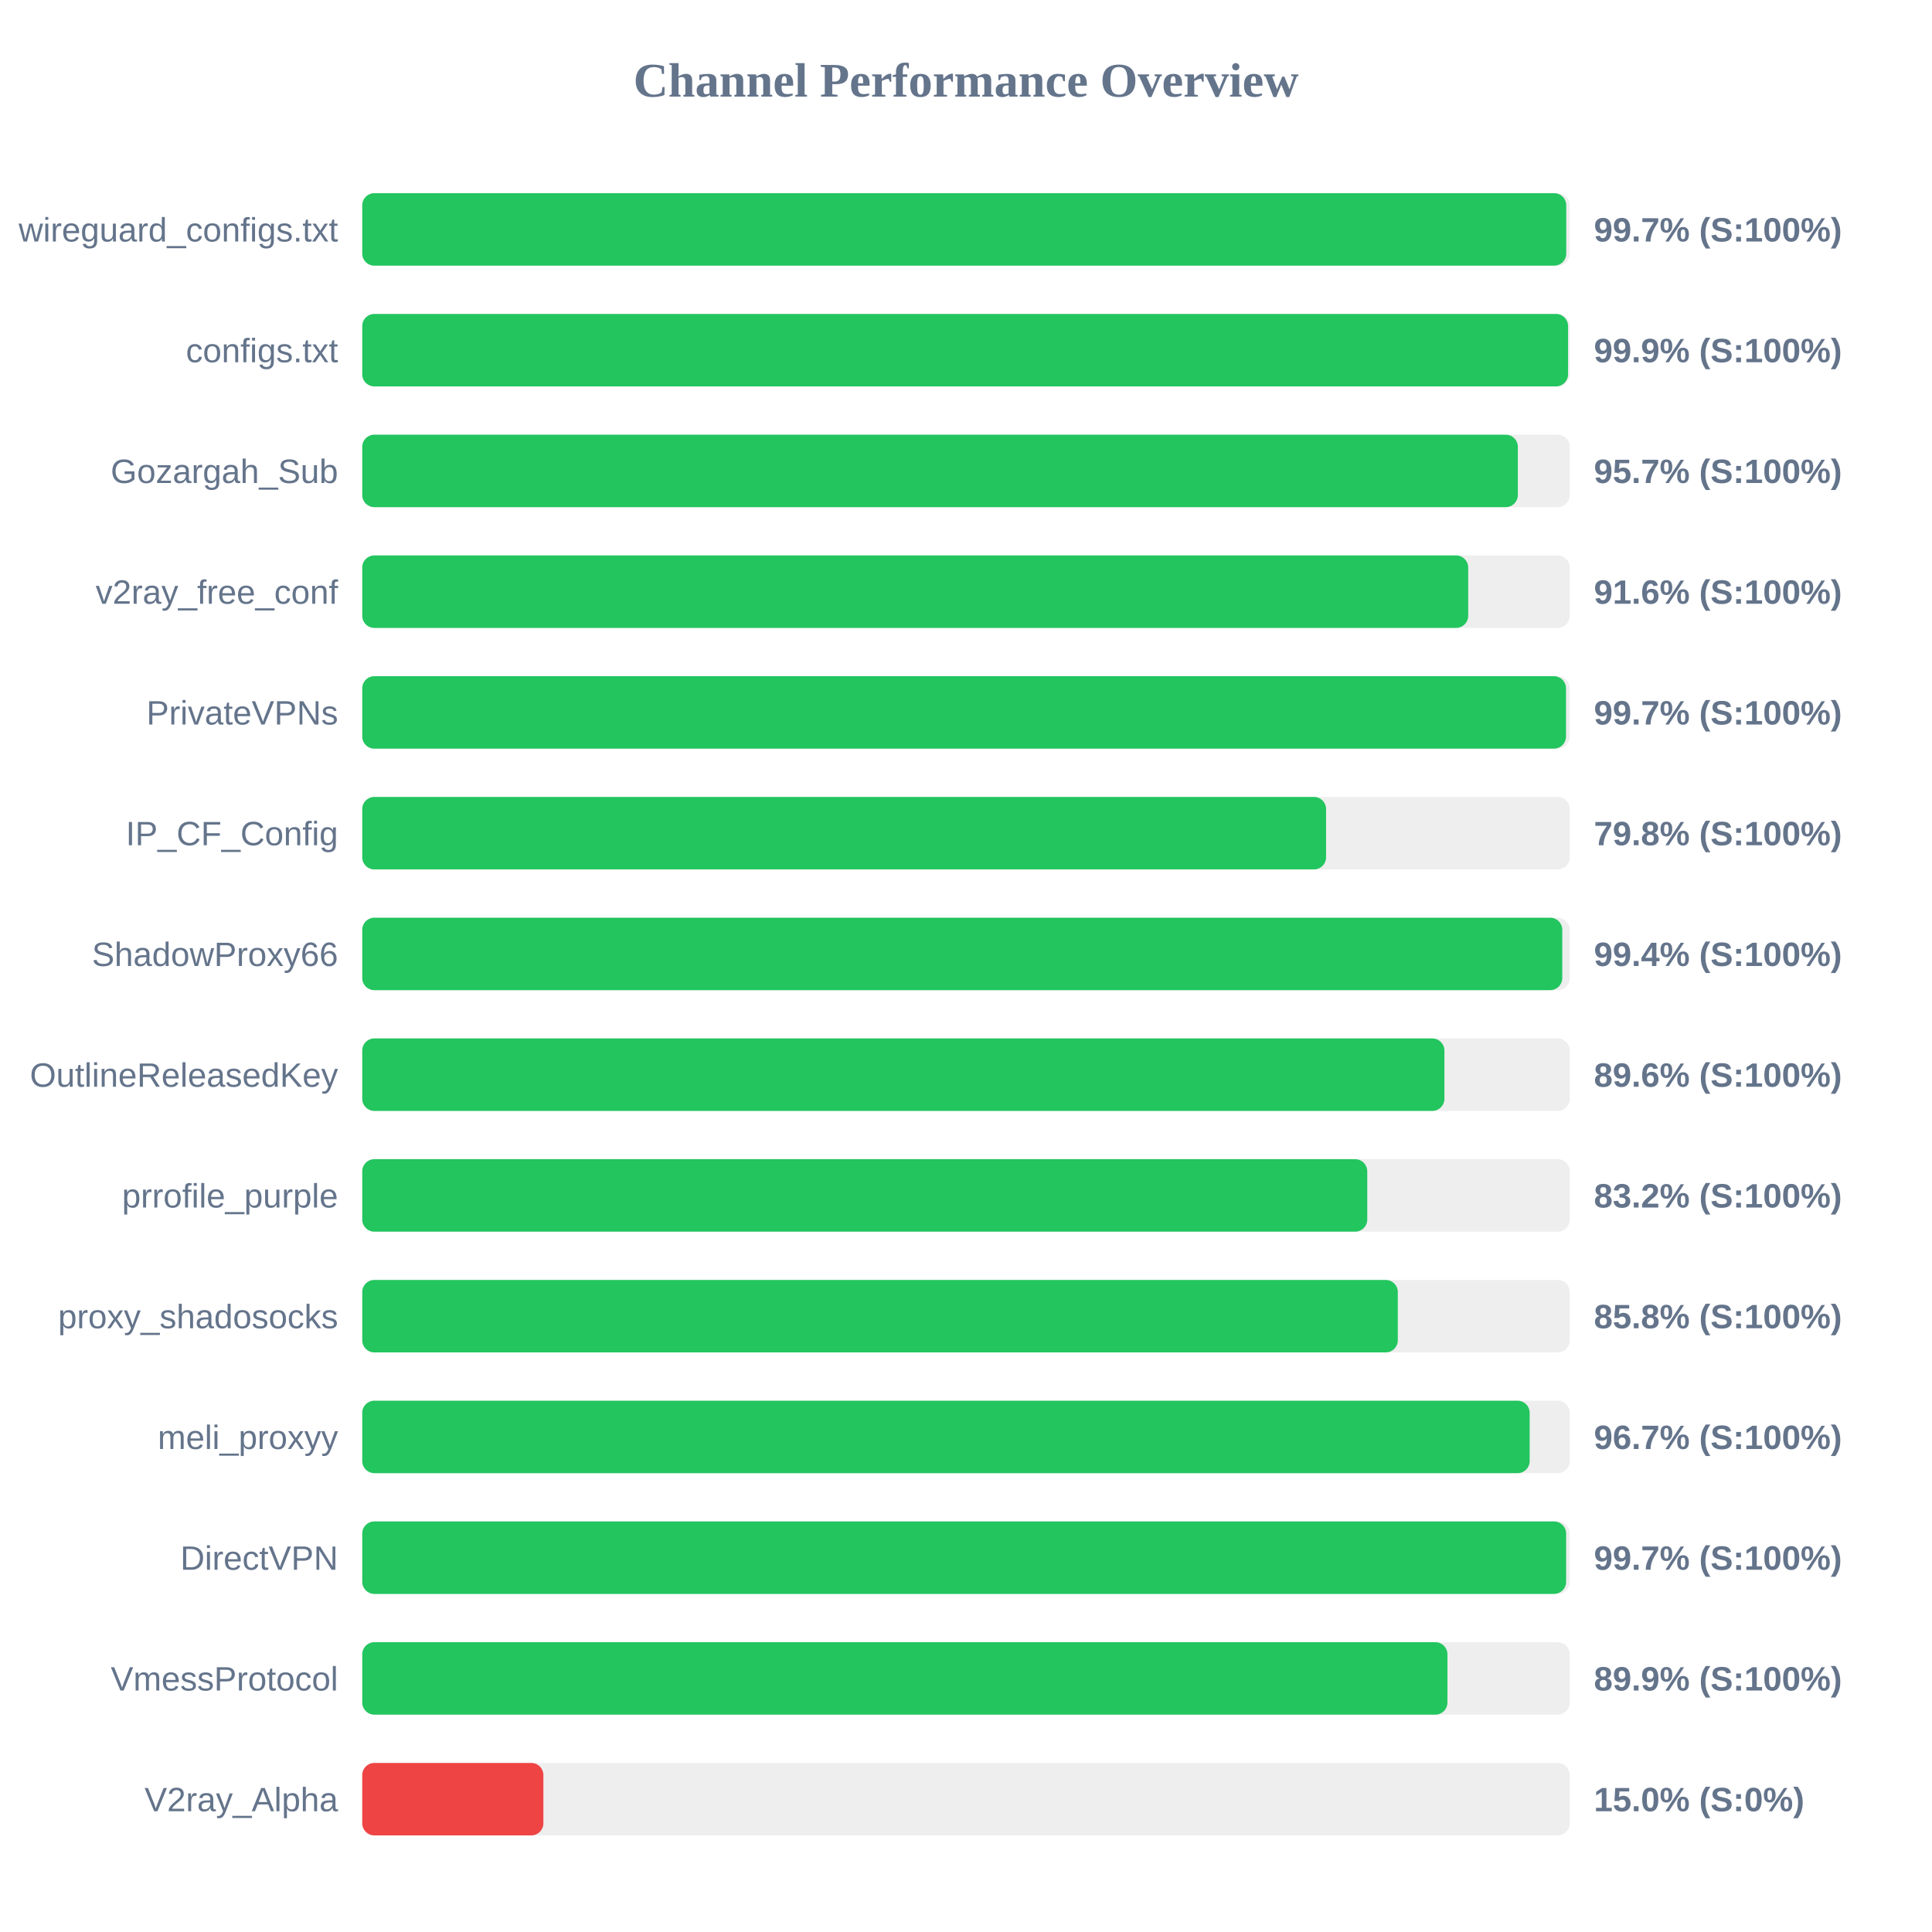
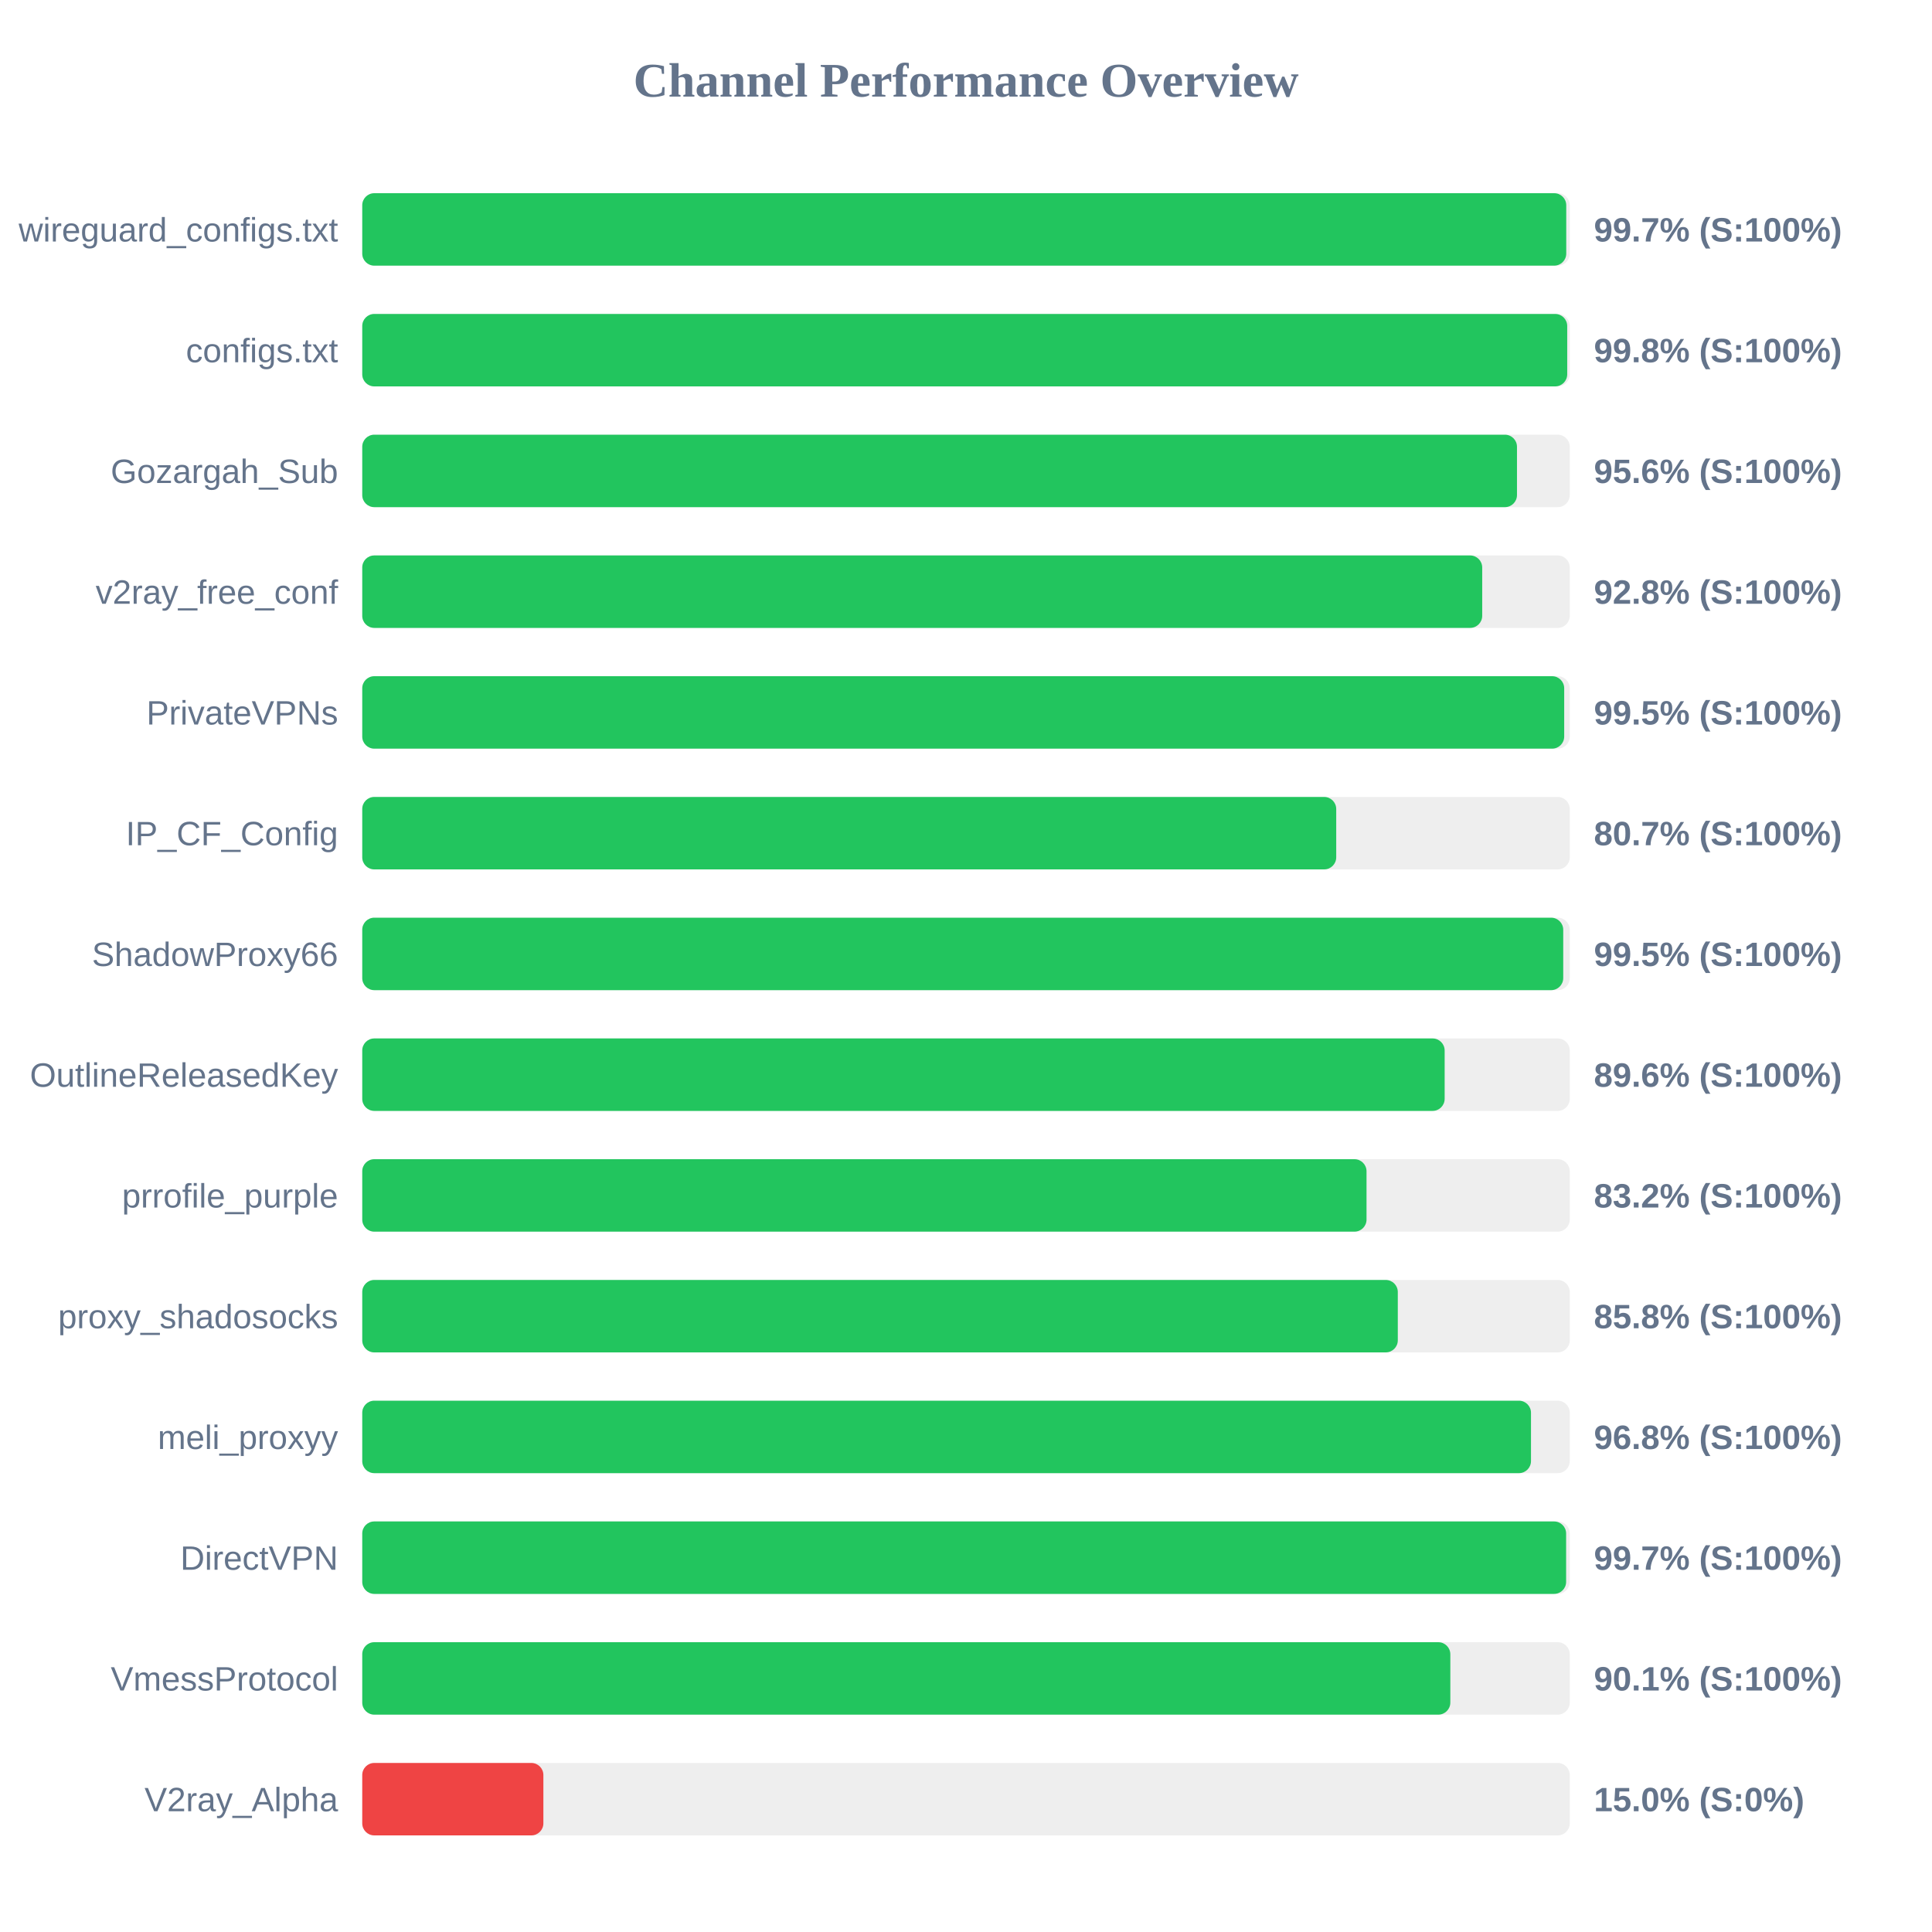
<svg xmlns="http://www.w3.org/2000/svg" width="800" height="800" version="1.1">
  <style>
        .row { font: 14px Arial; fill: #64748b; }
        .score { font: bold 14px Arial; fill: #64748b; }
    </style>
  <text x="400" y="40" text-anchor="middle" font-size="20px" font-weight="bold" fill="#64748b">Channel Performance Overview</text>
  <rect x="150" y="80" width="500" height="30" fill="#eee" rx="5" />
  <rect x="150" y="80" width="498.55" height="30" fill="#22c55e" rx="5" />
  <text x="140" y="100" text-anchor="end" class="row">wireguard_configs.txt</text>
  <text x="660" y="100" text-anchor="start" class="score">99.7% (S:100%)</text>
  <rect x="150" y="130" width="500" height="30" fill="#eee" rx="5" />
-   <rect x="150" y="130" width="499.3" height="30" fill="#22c55e" rx="5" />
+   <rect x="150" y="130" width="498.95" height="30" fill="#22c55e" rx="5" />
  <text x="140" y="150" text-anchor="end" class="row">configs.txt</text>
-   <text x="660" y="150" text-anchor="start" class="score">99.9% (S:100%)</text>
+   <text x="660" y="150" text-anchor="start" class="score">99.8% (S:100%)</text>
  <rect x="150" y="180" width="500" height="30" fill="#eee" rx="5" />
-   <rect x="150" y="180" width="478.5" height="30" fill="#22c55e" rx="5" />
+   <rect x="150" y="180" width="478.15" height="30" fill="#22c55e" rx="5" />
  <text x="140" y="200" text-anchor="end" class="row">Gozargah_Sub</text>
-   <text x="660" y="200" text-anchor="start" class="score">95.7% (S:100%)</text>
+   <text x="660" y="200" text-anchor="start" class="score">95.6% (S:100%)</text>
  <rect x="150" y="230" width="500" height="30" fill="#eee" rx="5" />
-   <rect x="150" y="230" width="457.95" height="30" fill="#22c55e" rx="5" />
+   <rect x="150" y="230" width="463.75" height="30" fill="#22c55e" rx="5" />
  <text x="140" y="250" text-anchor="end" class="row">v2ray_free_conf</text>
-   <text x="660" y="250" text-anchor="start" class="score">91.6% (S:100%)</text>
+   <text x="660" y="250" text-anchor="start" class="score">92.8% (S:100%)</text>
  <rect x="150" y="280" width="500" height="30" fill="#eee" rx="5" />
-   <rect x="150" y="280" width="498.45" height="30" fill="#22c55e" rx="5" />
+   <rect x="150" y="280" width="497.7" height="30" fill="#22c55e" rx="5" />
  <text x="140" y="300" text-anchor="end" class="row">PrivateVPNs</text>
-   <text x="660" y="300" text-anchor="start" class="score">99.7% (S:100%)</text>
+   <text x="660" y="300" text-anchor="start" class="score">99.5% (S:100%)</text>
  <rect x="150" y="330" width="500" height="30" fill="#eee" rx="5" />
-   <rect x="150" y="330" width="399.1" height="30" fill="#22c55e" rx="5" />
+   <rect x="150" y="330" width="403.3" height="30" fill="#22c55e" rx="5" />
  <text x="140" y="350" text-anchor="end" class="row">IP_CF_Config</text>
-   <text x="660" y="350" text-anchor="start" class="score">79.8% (S:100%)</text>
+   <text x="660" y="350" text-anchor="start" class="score">80.7% (S:100%)</text>
  <rect x="150" y="380" width="500" height="30" fill="#eee" rx="5" />
-   <rect x="150" y="380" width="496.9" height="30" fill="#22c55e" rx="5" />
+   <rect x="150" y="380" width="497.3" height="30" fill="#22c55e" rx="5" />
  <text x="140" y="400" text-anchor="end" class="row">ShadowProxy66</text>
-   <text x="660" y="400" text-anchor="start" class="score">99.4% (S:100%)</text>
+   <text x="660" y="400" text-anchor="start" class="score">99.5% (S:100%)</text>
  <rect x="150" y="430" width="500" height="30" fill="#eee" rx="5" />
-   <rect x="150" y="430" width="448.1" height="30" fill="#22c55e" rx="5" />
+   <rect x="150" y="430" width="448.2" height="30" fill="#22c55e" rx="5" />
  <text x="140" y="450" text-anchor="end" class="row">OutlineReleasedKey</text>
  <text x="660" y="450" text-anchor="start" class="score">89.6% (S:100%)</text>
  <rect x="150" y="480" width="500" height="30" fill="#eee" rx="5" />
-   <rect x="150" y="480" width="416.15" height="30" fill="#22c55e" rx="5" />
+   <rect x="150" y="480" width="415.85" height="30" fill="#22c55e" rx="5" />
  <text x="140" y="500" text-anchor="end" class="row">prrofile_purple</text>
  <text x="660" y="500" text-anchor="start" class="score">83.2% (S:100%)</text>
  <rect x="150" y="530" width="500" height="30" fill="#eee" rx="5" />
  <rect x="150" y="530" width="428.8" height="30" fill="#22c55e" rx="5" />
  <text x="140" y="550" text-anchor="end" class="row">proxy_shadosocks</text>
  <text x="660" y="550" text-anchor="start" class="score">85.8% (S:100%)</text>
  <rect x="150" y="580" width="500" height="30" fill="#eee" rx="5" />
-   <rect x="150" y="580" width="483.4" height="30" fill="#22c55e" rx="5" />
+   <rect x="150" y="580" width="483.95" height="30" fill="#22c55e" rx="5" />
  <text x="140" y="600" text-anchor="end" class="row">meli_proxyy</text>
-   <text x="660" y="600" text-anchor="start" class="score">96.7% (S:100%)</text>
+   <text x="660" y="600" text-anchor="start" class="score">96.8% (S:100%)</text>
  <rect x="150" y="630" width="500" height="30" fill="#eee" rx="5" />
  <rect x="150" y="630" width="498.5" height="30" fill="#22c55e" rx="5" />
  <text x="140" y="650" text-anchor="end" class="row">DirectVPN</text>
  <text x="660" y="650" text-anchor="start" class="score">99.7% (S:100%)</text>
  <rect x="150" y="680" width="500" height="30" fill="#eee" rx="5" />
-   <rect x="150" y="680" width="449.35" height="30" fill="#22c55e" rx="5" />
+   <rect x="150" y="680" width="450.55" height="30" fill="#22c55e" rx="5" />
  <text x="140" y="700" text-anchor="end" class="row">VmessProtocol</text>
-   <text x="660" y="700" text-anchor="start" class="score">89.9% (S:100%)</text>
+   <text x="660" y="700" text-anchor="start" class="score">90.1% (S:100%)</text>
  <rect x="150" y="730" width="500" height="30" fill="#eee" rx="5" />
  <rect x="150" y="730" width="75.0" height="30" fill="#ef4444" rx="5" />
  <text x="140" y="750" text-anchor="end" class="row">V2ray_Alpha</text>
  <text x="660" y="750" text-anchor="start" class="score">15.0% (S:0%)</text>
</svg>
